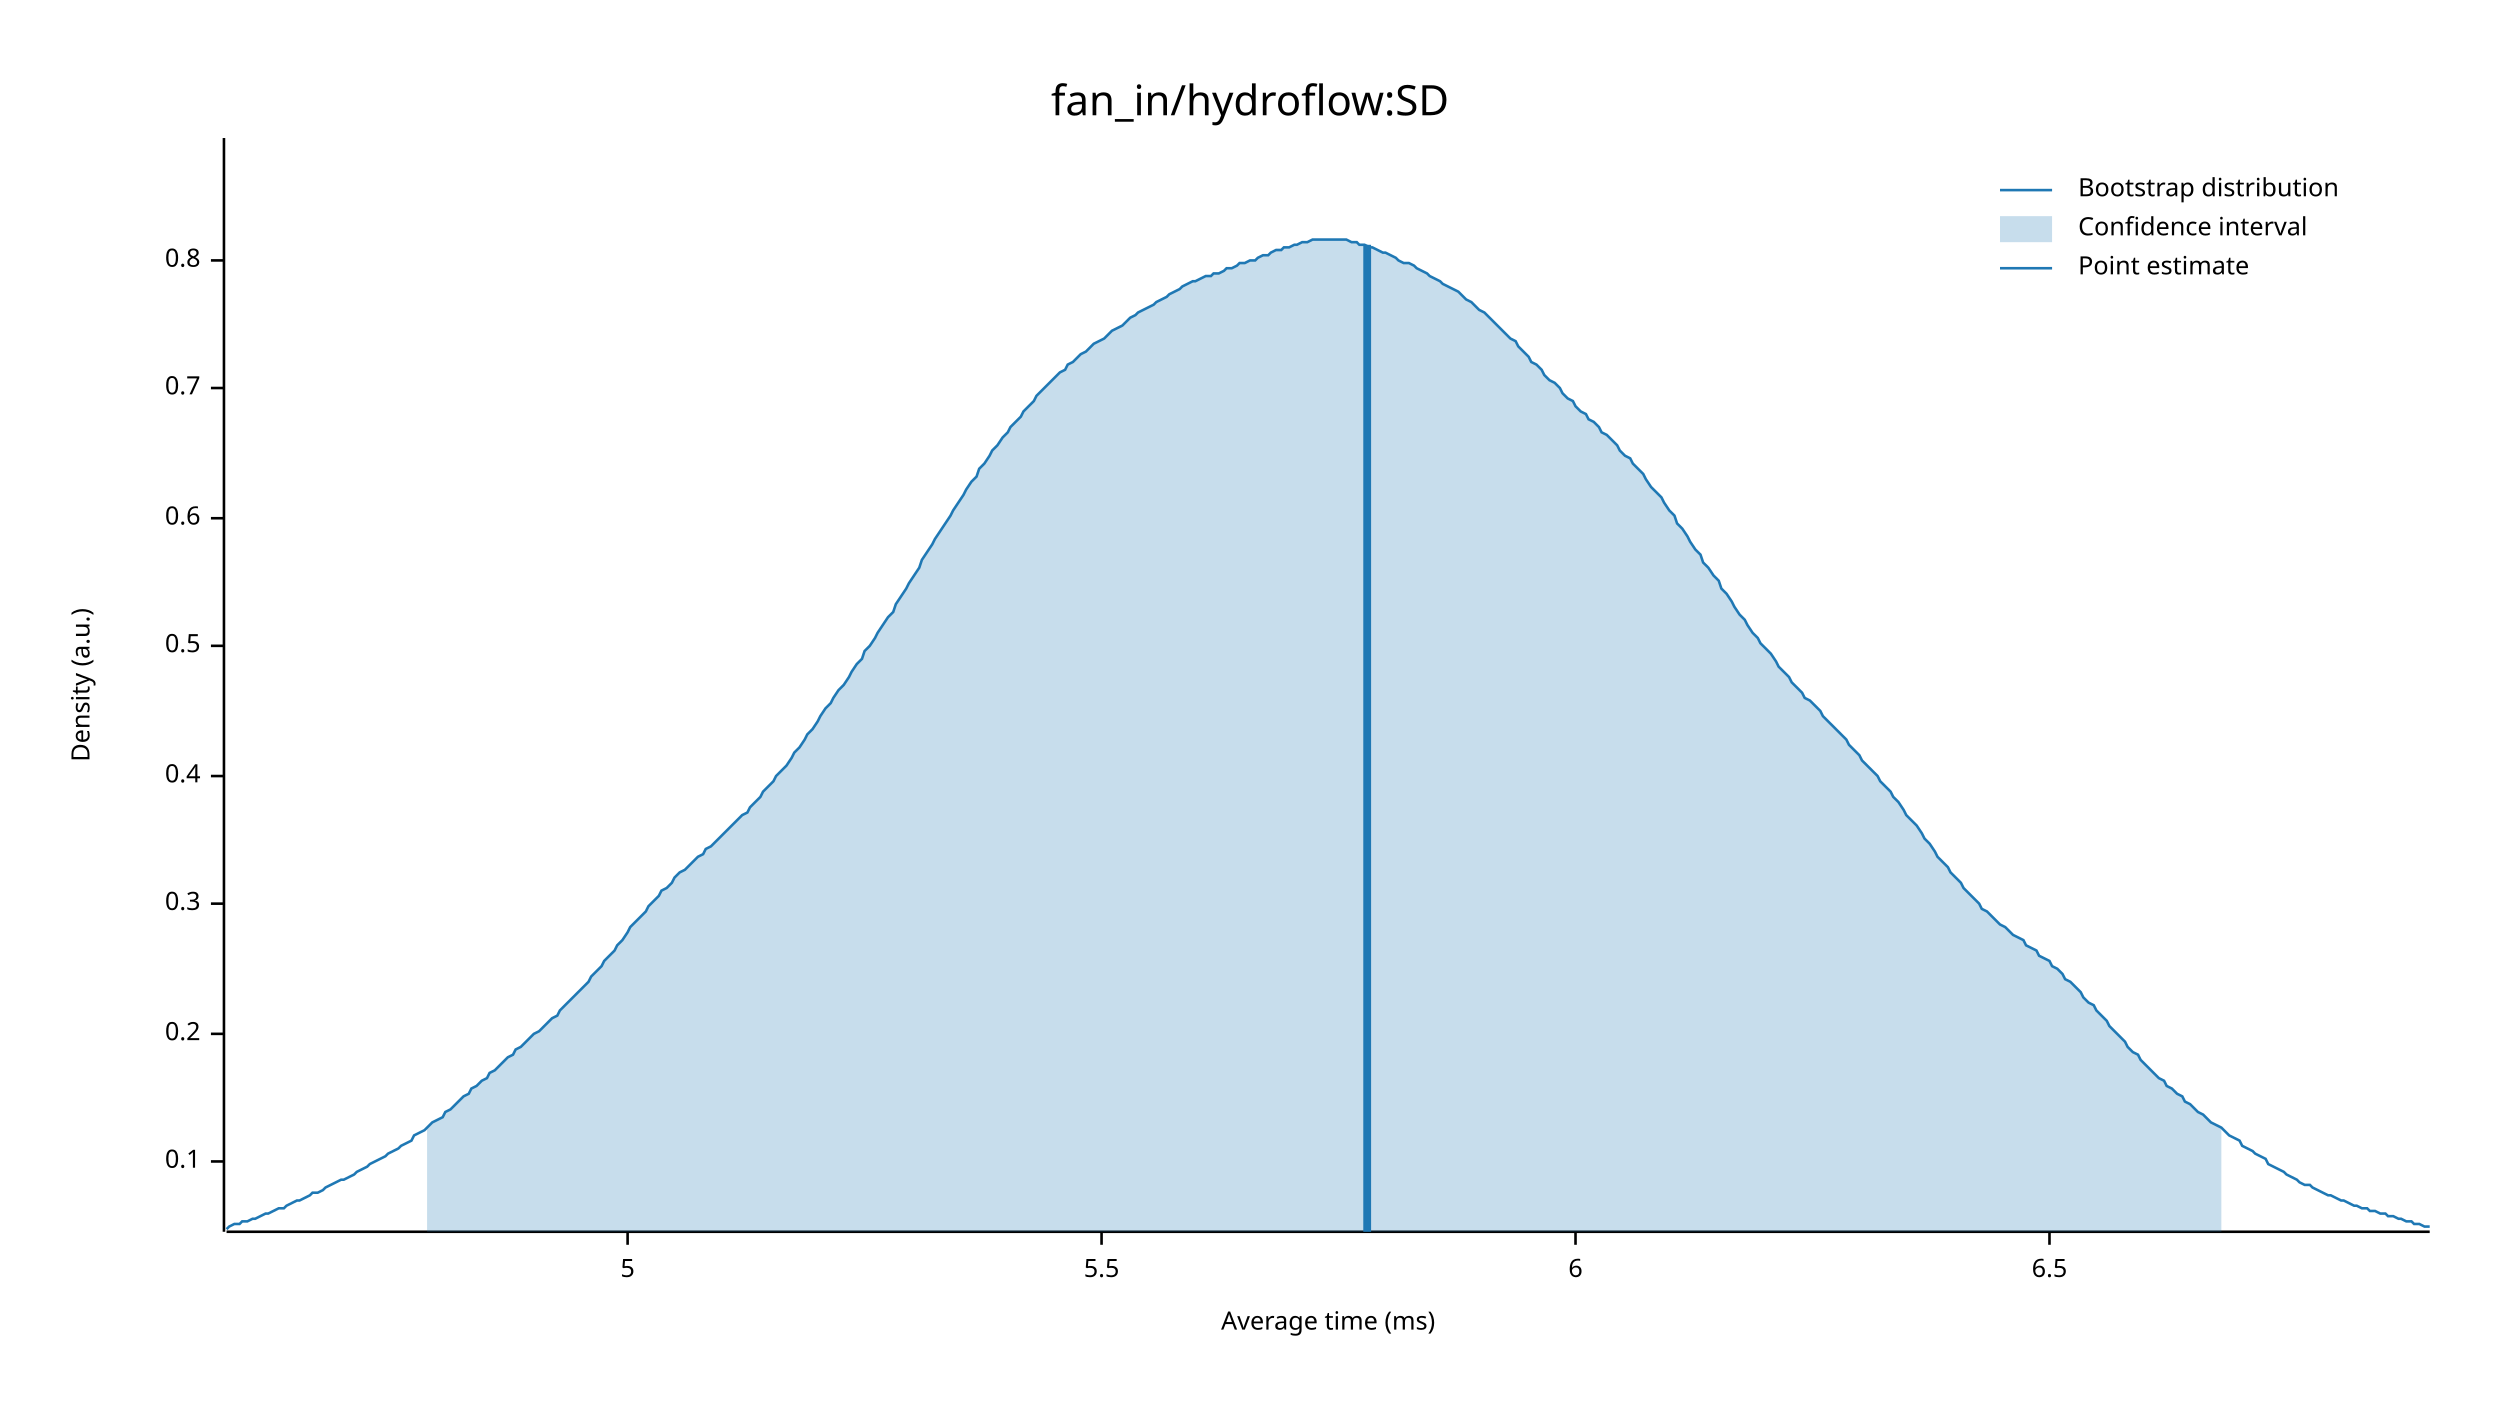
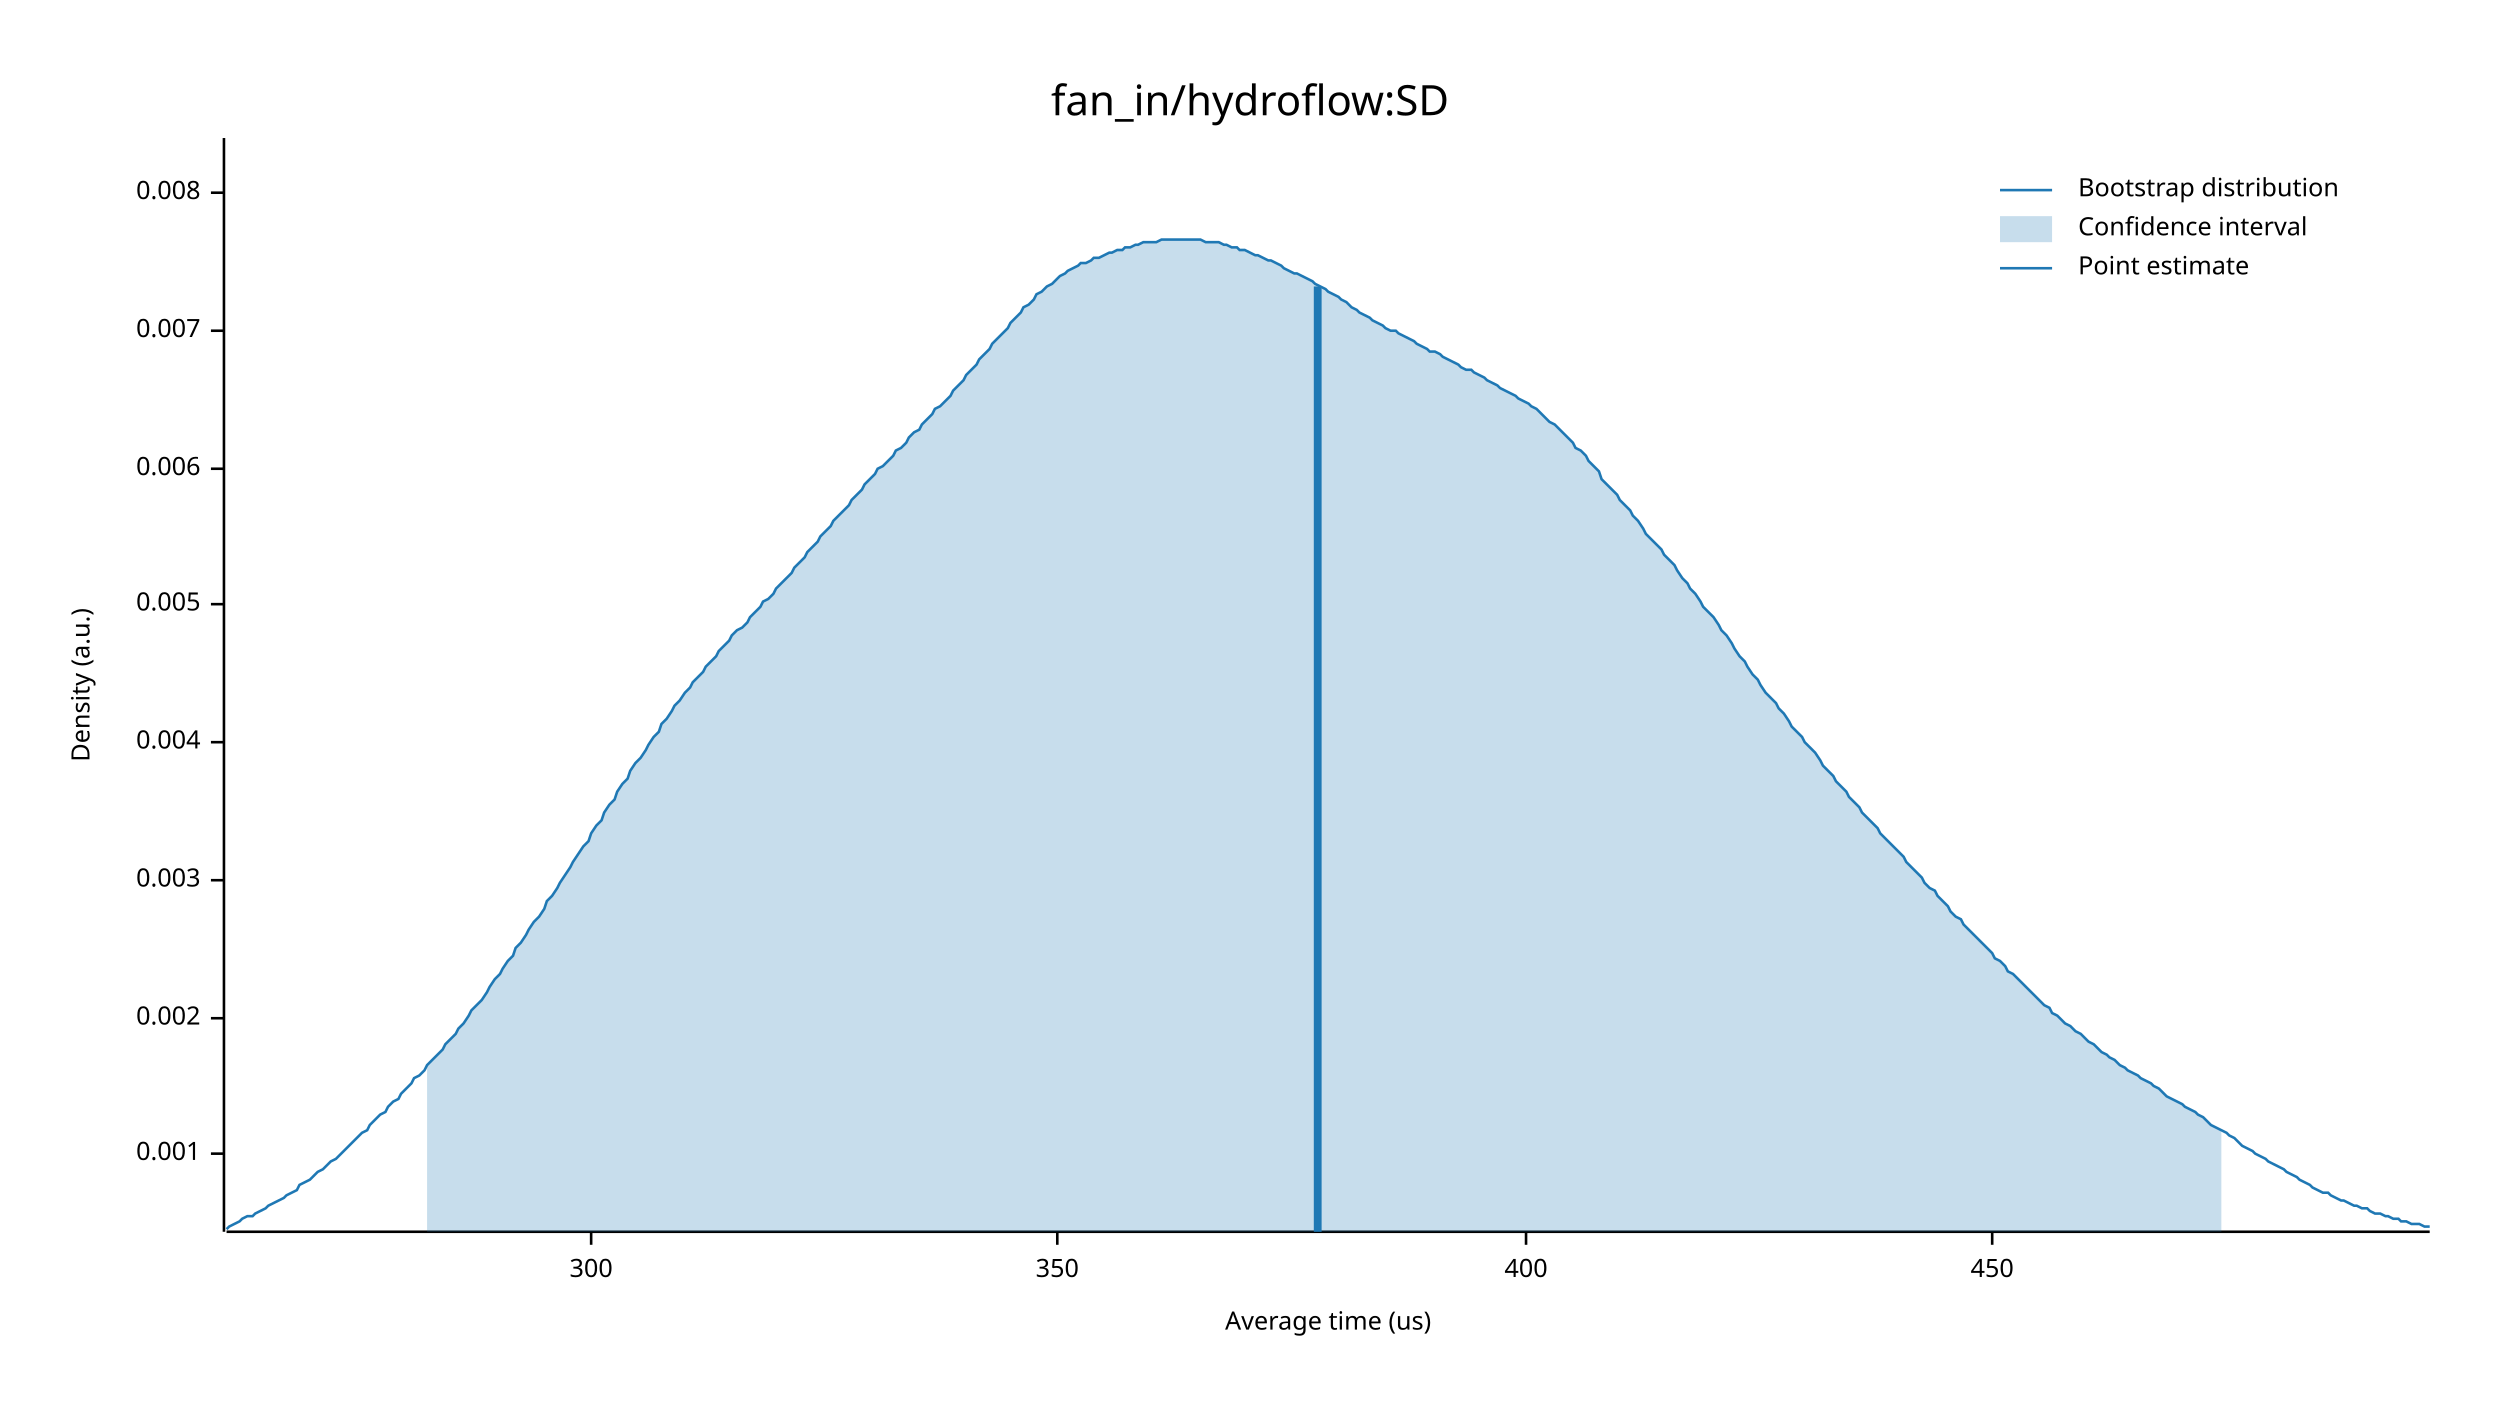
<svg xmlns="http://www.w3.org/2000/svg" width="960" height="540" viewBox="0 0 960 540">
  <text x="480" y="32" dy="0.76em" text-anchor="middle" font-family="sans-serif" font-size="16.129" opacity="1" fill="#000000">
fan_in/hydroflow:SD
</text>
  <text x="27" y="263" dy="0.76em" text-anchor="middle" font-family="sans-serif" font-size="9.677" opacity="1" fill="#000000" transform="rotate(270, 27, 263)">
Density (a.u.)
</text>
  <text x="510" y="513" dy="-0.5ex" text-anchor="middle" font-family="sans-serif" font-size="9.677" opacity="1" fill="#000000">
- Average time (ms)
+ Average time (us)
</text>
  <polyline fill="none" opacity="1" stroke="#000000" stroke-width="1" points="86,53 86,473 " />
-   <text x="77" y="446" dy="0.5ex" text-anchor="end" font-family="sans-serif" font-size="9.677" opacity="1" fill="#000000">
- 0.1
+   <text x="77" y="443" dy="0.5ex" text-anchor="end" font-family="sans-serif" font-size="9.677" opacity="1" fill="#000000">
+ 0.001
</text>
-   <polyline fill="none" opacity="1" stroke="#000000" stroke-width="1" points="81,446 86,446 " />
-   <text x="77" y="397" dy="0.5ex" text-anchor="end" font-family="sans-serif" font-size="9.677" opacity="1" fill="#000000">
- 0.2
+   <polyline fill="none" opacity="1" stroke="#000000" stroke-width="1" points="81,443 86,443 " />
+   <text x="77" y="391" dy="0.5ex" text-anchor="end" font-family="sans-serif" font-size="9.677" opacity="1" fill="#000000">
+ 0.002
</text>
-   <polyline fill="none" opacity="1" stroke="#000000" stroke-width="1" points="81,397 86,397 " />
-   <text x="77" y="347" dy="0.5ex" text-anchor="end" font-family="sans-serif" font-size="9.677" opacity="1" fill="#000000">
- 0.3
+   <polyline fill="none" opacity="1" stroke="#000000" stroke-width="1" points="81,391 86,391 " />
+   <text x="77" y="338" dy="0.5ex" text-anchor="end" font-family="sans-serif" font-size="9.677" opacity="1" fill="#000000">
+ 0.003
</text>
-   <polyline fill="none" opacity="1" stroke="#000000" stroke-width="1" points="81,347 86,347 " />
-   <text x="77" y="298" dy="0.5ex" text-anchor="end" font-family="sans-serif" font-size="9.677" opacity="1" fill="#000000">
- 0.4
+   <polyline fill="none" opacity="1" stroke="#000000" stroke-width="1" points="81,338 86,338 " />
+   <text x="77" y="285" dy="0.5ex" text-anchor="end" font-family="sans-serif" font-size="9.677" opacity="1" fill="#000000">
+ 0.004
</text>
-   <polyline fill="none" opacity="1" stroke="#000000" stroke-width="1" points="81,298 86,298 " />
-   <text x="77" y="248" dy="0.5ex" text-anchor="end" font-family="sans-serif" font-size="9.677" opacity="1" fill="#000000">
- 0.5
+   <polyline fill="none" opacity="1" stroke="#000000" stroke-width="1" points="81,285 86,285 " />
+   <text x="77" y="232" dy="0.5ex" text-anchor="end" font-family="sans-serif" font-size="9.677" opacity="1" fill="#000000">
+ 0.005
</text>
-   <polyline fill="none" opacity="1" stroke="#000000" stroke-width="1" points="81,248 86,248 " />
-   <text x="77" y="199" dy="0.5ex" text-anchor="end" font-family="sans-serif" font-size="9.677" opacity="1" fill="#000000">
- 0.6
+   <polyline fill="none" opacity="1" stroke="#000000" stroke-width="1" points="81,232 86,232 " />
+   <text x="77" y="180" dy="0.5ex" text-anchor="end" font-family="sans-serif" font-size="9.677" opacity="1" fill="#000000">
+ 0.006
</text>
-   <polyline fill="none" opacity="1" stroke="#000000" stroke-width="1" points="81,199 86,199 " />
-   <text x="77" y="149" dy="0.5ex" text-anchor="end" font-family="sans-serif" font-size="9.677" opacity="1" fill="#000000">
- 0.7
+   <polyline fill="none" opacity="1" stroke="#000000" stroke-width="1" points="81,180 86,180 " />
+   <text x="77" y="127" dy="0.5ex" text-anchor="end" font-family="sans-serif" font-size="9.677" opacity="1" fill="#000000">
+ 0.007
</text>
-   <polyline fill="none" opacity="1" stroke="#000000" stroke-width="1" points="81,149 86,149 " />
-   <text x="77" y="100" dy="0.5ex" text-anchor="end" font-family="sans-serif" font-size="9.677" opacity="1" fill="#000000">
- 0.8
+   <polyline fill="none" opacity="1" stroke="#000000" stroke-width="1" points="81,127 86,127 " />
+   <text x="77" y="74" dy="0.5ex" text-anchor="end" font-family="sans-serif" font-size="9.677" opacity="1" fill="#000000">
+ 0.008
</text>
-   <polyline fill="none" opacity="1" stroke="#000000" stroke-width="1" points="81,100 86,100 " />
+   <polyline fill="none" opacity="1" stroke="#000000" stroke-width="1" points="81,74 86,74 " />
  <polyline fill="none" opacity="1" stroke="#000000" stroke-width="1" points="87,473 933,473 " />
-   <text x="241" y="483" dy="0.76em" text-anchor="middle" font-family="sans-serif" font-size="9.677" opacity="1" fill="#000000">
- 5
+   <text x="227" y="483" dy="0.76em" text-anchor="middle" font-family="sans-serif" font-size="9.677" opacity="1" fill="#000000">
+ 300
</text>
-   <polyline fill="none" opacity="1" stroke="#000000" stroke-width="1" points="241,473 241,478 " />
-   <text x="423" y="483" dy="0.76em" text-anchor="middle" font-family="sans-serif" font-size="9.677" opacity="1" fill="#000000">
- 5.5
+   <polyline fill="none" opacity="1" stroke="#000000" stroke-width="1" points="227,473 227,478 " />
+   <text x="406" y="483" dy="0.76em" text-anchor="middle" font-family="sans-serif" font-size="9.677" opacity="1" fill="#000000">
+ 350
</text>
-   <polyline fill="none" opacity="1" stroke="#000000" stroke-width="1" points="423,473 423,478 " />
-   <text x="605" y="483" dy="0.76em" text-anchor="middle" font-family="sans-serif" font-size="9.677" opacity="1" fill="#000000">
- 6
+   <polyline fill="none" opacity="1" stroke="#000000" stroke-width="1" points="406,473 406,478 " />
+   <text x="586" y="483" dy="0.76em" text-anchor="middle" font-family="sans-serif" font-size="9.677" opacity="1" fill="#000000">
+ 400
</text>
-   <polyline fill="none" opacity="1" stroke="#000000" stroke-width="1" points="605,473 605,478 " />
-   <text x="787" y="483" dy="0.76em" text-anchor="middle" font-family="sans-serif" font-size="9.677" opacity="1" fill="#000000">
- 6.5
+   <polyline fill="none" opacity="1" stroke="#000000" stroke-width="1" points="586,473 586,478 " />
+   <text x="765" y="483" dy="0.76em" text-anchor="middle" font-family="sans-serif" font-size="9.677" opacity="1" fill="#000000">
+ 450
</text>
-   <polyline fill="none" opacity="1" stroke="#000000" stroke-width="1" points="787,473 787,478 " />
-   <polyline fill="none" opacity="1" stroke="#1F78B4" stroke-width="1" points="87,472 88,471 90,470 92,470 93,469 95,469 97,468 98,468 100,467 102,466 103,466 105,465 107,464 109,464 110,463 112,462 114,461 115,461 117,460 119,459 120,458 122,458 124,457 125,456 127,455 129,454 131,453 132,453 134,452 136,451 137,450 139,449 141,448 142,447 144,446 146,445 148,444 149,443 151,442 153,441 154,440 156,439 158,438 159,436 161,435 163,434 164,433 166,431 168,430 170,429 171,427 173,426 175,424 176,423 178,421 180,420 181,418 183,417 185,415 187,414 188,412 190,411 192,409 193,408 195,406 197,405 198,403 200,402 202,400 203,399 205,397 207,396 209,394 210,393 212,391 214,390 215,388 217,386 219,384 220,383 222,381 224,379 226,377 227,375 229,373 231,371 232,369 234,367 236,365 237,363 239,361 241,358 242,356 244,354 246,352 248,350 249,348 251,346 253,344 254,342 256,341 258,339 259,337 261,335 263,334 265,332 266,331 268,329 270,328 271,326 273,325 275,323 276,322 278,320 280,318 281,317 283,315 285,313 287,312 288,310 290,308 292,306 293,304 295,302 297,300 298,298 300,296 302,294 304,291 305,289 307,287 309,284 310,282 312,280 314,277 315,275 317,272 319,270 320,268 322,265 324,263 326,260 327,258 329,255 331,253 332,250 334,248 336,245 337,243 339,240 341,237 343,235 344,232 346,229 348,226 349,224 351,221 353,218 354,215 356,212 358,209 359,207 361,204 363,201 365,198 366,196 368,193 370,190 371,188 373,185 375,183 376,180 378,178 380,175 381,173 383,171 385,168 387,166 388,164 390,162 392,160 393,158 395,156 397,154 398,152 400,150 402,148 404,146 405,145 407,143 409,142 410,140 412,139 414,137 415,136 417,135 419,133 420,132 422,131 424,130 426,128 427,127 429,126 431,125 432,124 434,122 436,121 437,120 439,119 441,118 443,117 444,116 446,115 448,114 449,113 451,112 453,111 454,110 456,109 458,108 459,108 461,107 463,106 465,106 466,105 468,105 470,104 471,103 473,103 475,102 476,101 478,101 480,100 482,100 483,99 485,98 487,98 488,97 490,96 492,96 493,95 495,95 497,94 498,94 500,93 502,93 504,92 505,92 507,92 509,92 510,92 512,92 514,92 515,92 517,92 519,93 521,93 522,94 524,94 526,95 527,95 529,96 531,97 532,97 534,98 536,99 537,100 539,101 541,101 543,102 544,103 546,104 548,105 549,106 551,107 553,108 554,109 556,110 558,111 560,112 561,113 563,115 565,116 566,117 568,119 570,120 571,121 573,123 575,125 576,126 578,128 580,130 582,131 583,133 585,135 587,137 588,139 590,140 592,142 593,144 595,146 597,147 599,149 600,151 602,153 604,154 605,156 607,158 609,159 610,161 612,162 614,164 615,166 617,167 619,169 621,171 622,173 624,175 626,176 627,178 629,180 631,182 632,184 634,187 636,189 638,191 639,193 641,196 643,198 644,201 646,203 648,206 649,208 651,211 653,213 654,216 656,218 658,221 660,223 661,226 663,228 665,231 666,233 668,236 670,238 671,240 673,243 675,245 676,247 678,249 680,251 682,254 683,256 685,258 687,260 688,262 690,264 692,266 693,268 695,269 697,271 699,273 700,275 702,277 704,279 705,280 707,282 709,284 710,286 712,288 714,290 715,292 717,294 719,296 721,298 722,300 724,302 726,304 727,306 729,308 731,311 732,313 734,315 736,317 738,320 739,322 741,324 743,327 744,329 746,331 748,333 749,335 751,337 753,339 754,341 756,343 758,345 760,347 761,349 763,350 765,352 766,353 768,355 770,356 771,357 773,359 775,360 777,361 778,363 780,364 782,365 783,367 785,368 787,369 788,371 790,372 792,374 793,376 795,377 797,379 799,381 800,383 802,385 804,386 805,388 807,390 809,392 810,394 812,396 814,398 816,400 817,402 819,404 821,405 822,407 824,409 826,411 827,412 829,414 831,415 832,417 834,418 836,420 838,421 839,423 841,424 843,426 844,427 846,428 848,430 849,431 851,432 853,433 855,435 856,436 858,437 860,438 861,440 863,441 865,442 866,443 868,444 870,445 871,447 873,448 875,449 877,450 878,451 880,452 882,453 883,454 885,455 887,455 888,456 890,457 892,458 894,459 895,459 897,460 899,461 900,461 902,462 904,463 905,463 907,464 909,464 910,465 912,465 914,466 916,466 917,467 919,467 921,468 922,468 924,469 926,469 927,470 929,470 931,471 933,471 " />
-   <polygon opacity="0.25" fill="#1F78B4" points="164,433 166,431 168,430 170,429 171,427 173,426 175,424 176,423 178,421 180,420 181,418 183,417 185,415 187,414 188,412 190,411 192,409 193,408 195,406 197,405 198,403 200,402 202,400 203,399 205,397 207,396 209,394 210,393 212,391 214,390 215,388 217,386 219,384 220,383 222,381 224,379 226,377 227,375 229,373 231,371 232,369 234,367 236,365 237,363 239,361 241,358 242,356 244,354 246,352 248,350 249,348 251,346 253,344 254,342 256,341 258,339 259,337 261,335 263,334 265,332 266,331 268,329 270,328 271,326 273,325 275,323 276,322 278,320 280,318 281,317 283,315 285,313 287,312 288,310 290,308 292,306 293,304 295,302 297,300 298,298 300,296 302,294 304,291 305,289 307,287 309,284 310,282 312,280 314,277 315,275 317,272 319,270 320,268 322,265 324,263 326,260 327,258 329,255 331,253 332,250 334,248 336,245 337,243 339,240 341,237 343,235 344,232 346,229 348,226 349,224 351,221 353,218 354,215 356,212 358,209 359,207 361,204 363,201 365,198 366,196 368,193 370,190 371,188 373,185 375,183 376,180 378,178 380,175 381,173 383,171 385,168 387,166 388,164 390,162 392,160 393,158 395,156 397,154 398,152 400,150 402,148 404,146 405,145 407,143 409,142 410,140 412,139 414,137 415,136 417,135 419,133 420,132 422,131 424,130 426,128 427,127 429,126 431,125 432,124 434,122 436,121 437,120 439,119 441,118 443,117 444,116 446,115 448,114 449,113 451,112 453,111 454,110 456,109 458,108 459,108 461,107 463,106 465,106 466,105 468,105 470,104 471,103 473,103 475,102 476,101 478,101 480,100 482,100 483,99 485,98 487,98 488,97 490,96 492,96 493,95 495,95 497,94 498,94 500,93 502,93 504,92 505,92 507,92 509,92 510,92 512,92 514,92 515,92 517,92 519,93 521,93 522,94 524,94 526,95 527,95 529,96 531,97 532,97 534,98 536,99 537,100 539,101 541,101 543,102 544,103 546,104 548,105 549,106 551,107 553,108 554,109 556,110 558,111 560,112 561,113 563,115 565,116 566,117 568,119 570,120 571,121 573,123 575,125 576,126 578,128 580,130 582,131 583,133 585,135 587,137 588,139 590,140 592,142 593,144 595,146 597,147 599,149 600,151 602,153 604,154 605,156 607,158 609,159 610,161 612,162 614,164 615,166 617,167 619,169 621,171 622,173 624,175 626,176 627,178 629,180 631,182 632,184 634,187 636,189 638,191 639,193 641,196 643,198 644,201 646,203 648,206 649,208 651,211 653,213 654,216 656,218 658,221 660,223 661,226 663,228 665,231 666,233 668,236 670,238 671,240 673,243 675,245 676,247 678,249 680,251 682,254 683,256 685,258 687,260 688,262 690,264 692,266 693,268 695,269 697,271 699,273 700,275 702,277 704,279 705,280 707,282 709,284 710,286 712,288 714,290 715,292 717,294 719,296 721,298 722,300 724,302 726,304 727,306 729,308 731,311 732,313 734,315 736,317 738,320 739,322 741,324 743,327 744,329 746,331 748,333 749,335 751,337 753,339 754,341 756,343 758,345 760,347 761,349 763,350 765,352 766,353 768,355 770,356 771,357 773,359 775,360 777,361 778,363 780,364 782,365 783,367 785,368 787,369 788,371 790,372 792,374 793,376 795,377 797,379 799,381 800,383 802,385 804,386 805,388 807,390 809,392 810,394 812,396 814,398 816,400 817,402 819,404 821,405 822,407 824,409 826,411 827,412 829,414 831,415 832,417 834,418 836,420 838,421 839,423 841,424 843,426 844,427 846,428 848,430 849,431 851,432 853,433 853,473 164,473 " />
-   <polyline fill="none" opacity="1" stroke="#1F78B4" stroke-width="3" points="525,473 525,94 " />
+   <polyline fill="none" opacity="1" stroke="#000000" stroke-width="1" points="765,473 765,478 " />
+   <polyline fill="none" opacity="1" stroke="#1F78B4" stroke-width="1" points="87,472 88,471 90,470 92,469 93,468 95,467 97,467 98,466 100,465 102,464 103,463 105,462 107,461 109,460 110,459 112,458 114,457 115,455 117,454 119,453 120,452 122,450 124,449 125,448 127,446 129,445 131,443 132,442 134,440 136,438 137,437 139,435 141,434 142,432 144,430 146,428 148,427 149,425 151,423 153,422 154,420 156,418 158,416 159,414 161,413 163,411 164,409 166,407 168,405 170,403 171,401 173,399 175,397 176,395 178,393 180,390 181,388 183,386 185,384 187,381 188,379 190,376 192,374 193,372 195,369 197,367 198,364 200,362 202,359 203,357 205,354 207,352 209,349 210,346 212,344 214,341 215,339 217,336 219,333 220,331 222,328 224,325 226,323 227,320 229,317 231,315 232,312 234,309 236,307 237,304 239,301 241,299 242,296 244,293 246,291 248,288 249,286 251,283 253,281 254,278 256,276 258,273 259,271 261,269 263,266 265,264 266,262 268,260 270,258 271,256 273,254 275,252 276,250 278,248 280,246 281,244 283,242 285,241 287,239 288,237 290,235 292,233 293,231 295,230 297,228 298,226 300,224 302,222 304,220 305,218 307,216 309,214 310,212 312,210 314,208 315,206 317,204 319,202 320,200 322,198 324,196 326,194 327,192 329,190 331,188 332,186 334,184 336,182 337,180 339,179 341,177 343,175 344,173 346,172 348,170 349,168 351,166 353,165 354,163 356,161 358,159 359,157 361,156 363,154 365,152 366,150 368,148 370,146 371,144 373,142 375,140 376,138 378,136 380,134 381,132 383,130 385,128 387,126 388,124 390,122 392,120 393,118 395,117 397,115 398,113 400,112 402,110 404,109 405,108 407,106 409,105 410,104 412,103 414,102 415,101 417,101 419,100 420,99 422,99 424,98 426,97 427,97 429,96 431,96 432,95 434,95 436,94 437,94 439,93 441,93 443,93 444,93 446,92 448,92 449,92 451,92 453,92 454,92 456,92 458,92 459,92 461,92 463,93 465,93 466,93 468,93 470,94 471,94 473,95 475,95 476,96 478,96 480,97 482,98 483,98 485,99 487,100 488,100 490,101 492,102 493,103 495,104 497,105 498,105 500,106 502,107 504,108 505,109 507,110 509,111 510,112 512,113 514,114 515,115 517,116 519,118 521,119 522,120 524,121 526,122 527,123 529,124 531,125 532,126 534,127 536,127 537,128 539,129 541,130 543,131 544,132 546,133 548,134 549,135 551,135 553,136 554,137 556,138 558,139 560,140 561,141 563,142 565,142 566,143 568,144 570,145 571,146 573,147 575,148 576,149 578,150 580,151 582,152 583,153 585,154 587,155 588,156 590,157 592,159 593,160 595,162 597,163 599,165 600,166 602,168 604,170 605,172 607,173 609,175 610,177 612,179 614,181 615,184 617,186 619,188 621,190 622,192 624,194 626,196 627,198 629,200 631,203 632,205 634,207 636,209 638,211 639,213 641,215 643,217 644,219 646,222 648,224 649,226 651,228 653,231 654,233 656,235 658,237 660,240 661,242 663,244 665,247 666,249 668,252 670,254 671,256 673,259 675,261 676,263 678,266 680,268 682,270 683,272 685,274 687,277 688,279 690,281 692,283 693,285 695,287 697,289 699,292 700,294 702,296 704,298 705,300 707,302 709,304 710,306 712,308 714,310 715,312 717,314 719,316 721,318 722,320 724,322 726,324 727,325 729,327 731,329 732,331 734,333 736,335 738,337 739,339 741,341 743,342 744,344 746,346 748,348 749,350 751,352 753,353 754,355 756,357 758,359 760,361 761,362 763,364 765,366 766,368 768,369 770,371 771,373 773,374 775,376 777,378 778,379 780,381 782,383 783,384 785,386 787,387 788,389 790,390 792,392 793,393 795,394 797,396 799,397 800,398 802,400 804,401 805,402 807,404 809,405 810,406 812,407 814,409 816,410 817,411 819,412 821,413 822,414 824,415 826,416 827,417 829,418 831,420 832,421 834,422 836,423 838,424 839,425 841,426 843,427 844,428 846,429 848,431 849,432 851,433 853,434 855,435 856,436 858,437 860,439 861,440 863,441 865,442 866,443 868,444 870,445 871,446 873,447 875,448 877,449 878,450 880,451 882,452 883,453 885,454 887,455 888,456 890,457 892,458 894,458 895,459 897,460 899,461 900,461 902,462 904,463 905,463 907,464 909,464 910,465 912,466 914,466 916,467 917,467 919,468 921,468 922,469 924,469 926,470 927,470 929,470 931,471 933,471 " />
+   <polygon opacity="0.25" fill="#1F78B4" points="164,409 166,407 168,405 170,403 171,401 173,399 175,397 176,395 178,393 180,390 181,388 183,386 185,384 187,381 188,379 190,376 192,374 193,372 195,369 197,367 198,364 200,362 202,359 203,357 205,354 207,352 209,349 210,346 212,344 214,341 215,339 217,336 219,333 220,331 222,328 224,325 226,323 227,320 229,317 231,315 232,312 234,309 236,307 237,304 239,301 241,299 242,296 244,293 246,291 248,288 249,286 251,283 253,281 254,278 256,276 258,273 259,271 261,269 263,266 265,264 266,262 268,260 270,258 271,256 273,254 275,252 276,250 278,248 280,246 281,244 283,242 285,241 287,239 288,237 290,235 292,233 293,231 295,230 297,228 298,226 300,224 302,222 304,220 305,218 307,216 309,214 310,212 312,210 314,208 315,206 317,204 319,202 320,200 322,198 324,196 326,194 327,192 329,190 331,188 332,186 334,184 336,182 337,180 339,179 341,177 343,175 344,173 346,172 348,170 349,168 351,166 353,165 354,163 356,161 358,159 359,157 361,156 363,154 365,152 366,150 368,148 370,146 371,144 373,142 375,140 376,138 378,136 380,134 381,132 383,130 385,128 387,126 388,124 390,122 392,120 393,118 395,117 397,115 398,113 400,112 402,110 404,109 405,108 407,106 409,105 410,104 412,103 414,102 415,101 417,101 419,100 420,99 422,99 424,98 426,97 427,97 429,96 431,96 432,95 434,95 436,94 437,94 439,93 441,93 443,93 444,93 446,92 448,92 449,92 451,92 453,92 454,92 456,92 458,92 459,92 461,92 463,93 465,93 466,93 468,93 470,94 471,94 473,95 475,95 476,96 478,96 480,97 482,98 483,98 485,99 487,100 488,100 490,101 492,102 493,103 495,104 497,105 498,105 500,106 502,107 504,108 505,109 507,110 509,111 510,112 512,113 514,114 515,115 517,116 519,118 521,119 522,120 524,121 526,122 527,123 529,124 531,125 532,126 534,127 536,127 537,128 539,129 541,130 543,131 544,132 546,133 548,134 549,135 551,135 553,136 554,137 556,138 558,139 560,140 561,141 563,142 565,142 566,143 568,144 570,145 571,146 573,147 575,148 576,149 578,150 580,151 582,152 583,153 585,154 587,155 588,156 590,157 592,159 593,160 595,162 597,163 599,165 600,166 602,168 604,170 605,172 607,173 609,175 610,177 612,179 614,181 615,184 617,186 619,188 621,190 622,192 624,194 626,196 627,198 629,200 631,203 632,205 634,207 636,209 638,211 639,213 641,215 643,217 644,219 646,222 648,224 649,226 651,228 653,231 654,233 656,235 658,237 660,240 661,242 663,244 665,247 666,249 668,252 670,254 671,256 673,259 675,261 676,263 678,266 680,268 682,270 683,272 685,274 687,277 688,279 690,281 692,283 693,285 695,287 697,289 699,292 700,294 702,296 704,298 705,300 707,302 709,304 710,306 712,308 714,310 715,312 717,314 719,316 721,318 722,320 724,322 726,324 727,325 729,327 731,329 732,331 734,333 736,335 738,337 739,339 741,341 743,342 744,344 746,346 748,348 749,350 751,352 753,353 754,355 756,357 758,359 760,361 761,362 763,364 765,366 766,368 768,369 770,371 771,373 773,374 775,376 777,378 778,379 780,381 782,383 783,384 785,386 787,387 788,389 790,390 792,392 793,393 795,394 797,396 799,397 800,398 802,400 804,401 805,402 807,404 809,405 810,406 812,407 814,409 816,410 817,411 819,412 821,413 822,414 824,415 826,416 827,417 829,418 831,420 832,421 834,422 836,423 838,424 839,425 841,426 843,427 844,428 846,429 848,431 849,432 851,433 853,434 853,473 164,473 " />
+   <polyline fill="none" opacity="1" stroke="#1F78B4" stroke-width="3" points="506,473 506,110 " />
  <text x="798" y="68" dy="0.76em" text-anchor="start" font-family="sans-serif" font-size="9.677" opacity="1" fill="#000000">
Bootstrap distribution
</text>
  <text x="798" y="83" dy="0.76em" text-anchor="start" font-family="sans-serif" font-size="9.677" opacity="1" fill="#000000">
Confidence interval
</text>
  <text x="798" y="98" dy="0.76em" text-anchor="start" font-family="sans-serif" font-size="9.677" opacity="1" fill="#000000">
Point estimate
</text>
  <polyline fill="none" opacity="1" stroke="#1F78B4" stroke-width="1" points="768,73 788,73 " />
  <rect x="768" y="83" width="20" height="10" opacity="0.25" fill="#1F78B4" stroke="none" />
  <polyline fill="none" opacity="1" stroke="#1F78B4" stroke-width="1" points="768,103 788,103 " />
</svg>
